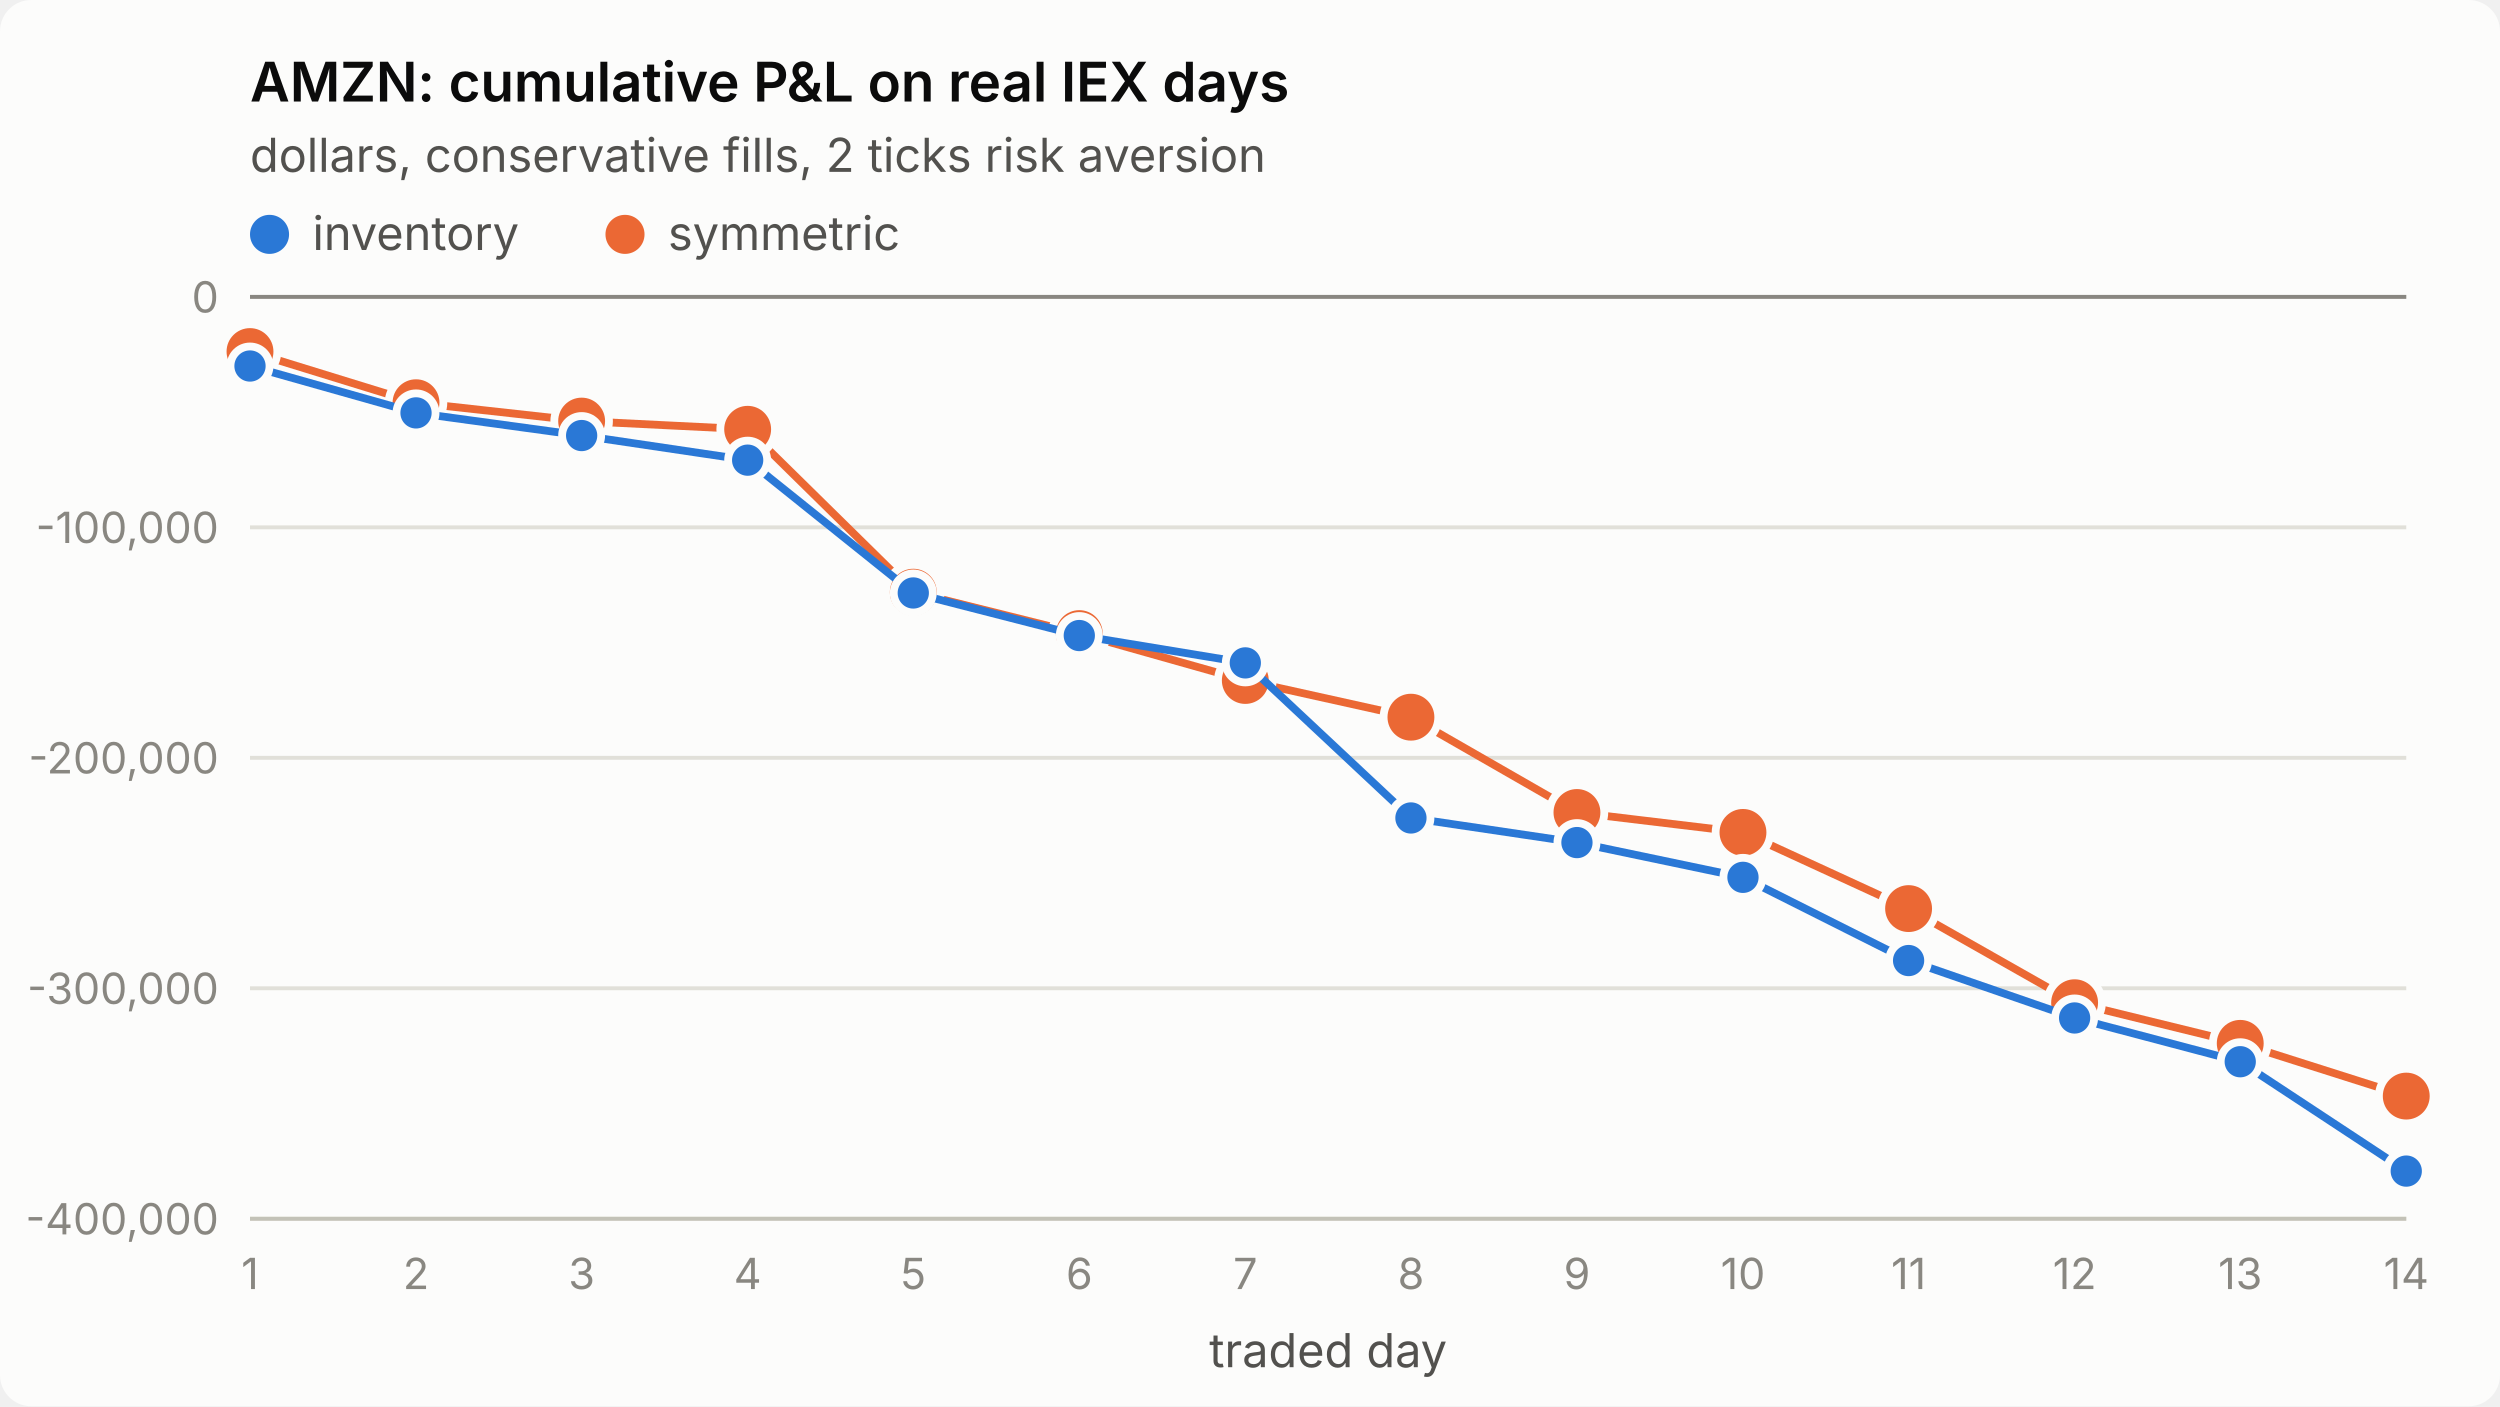
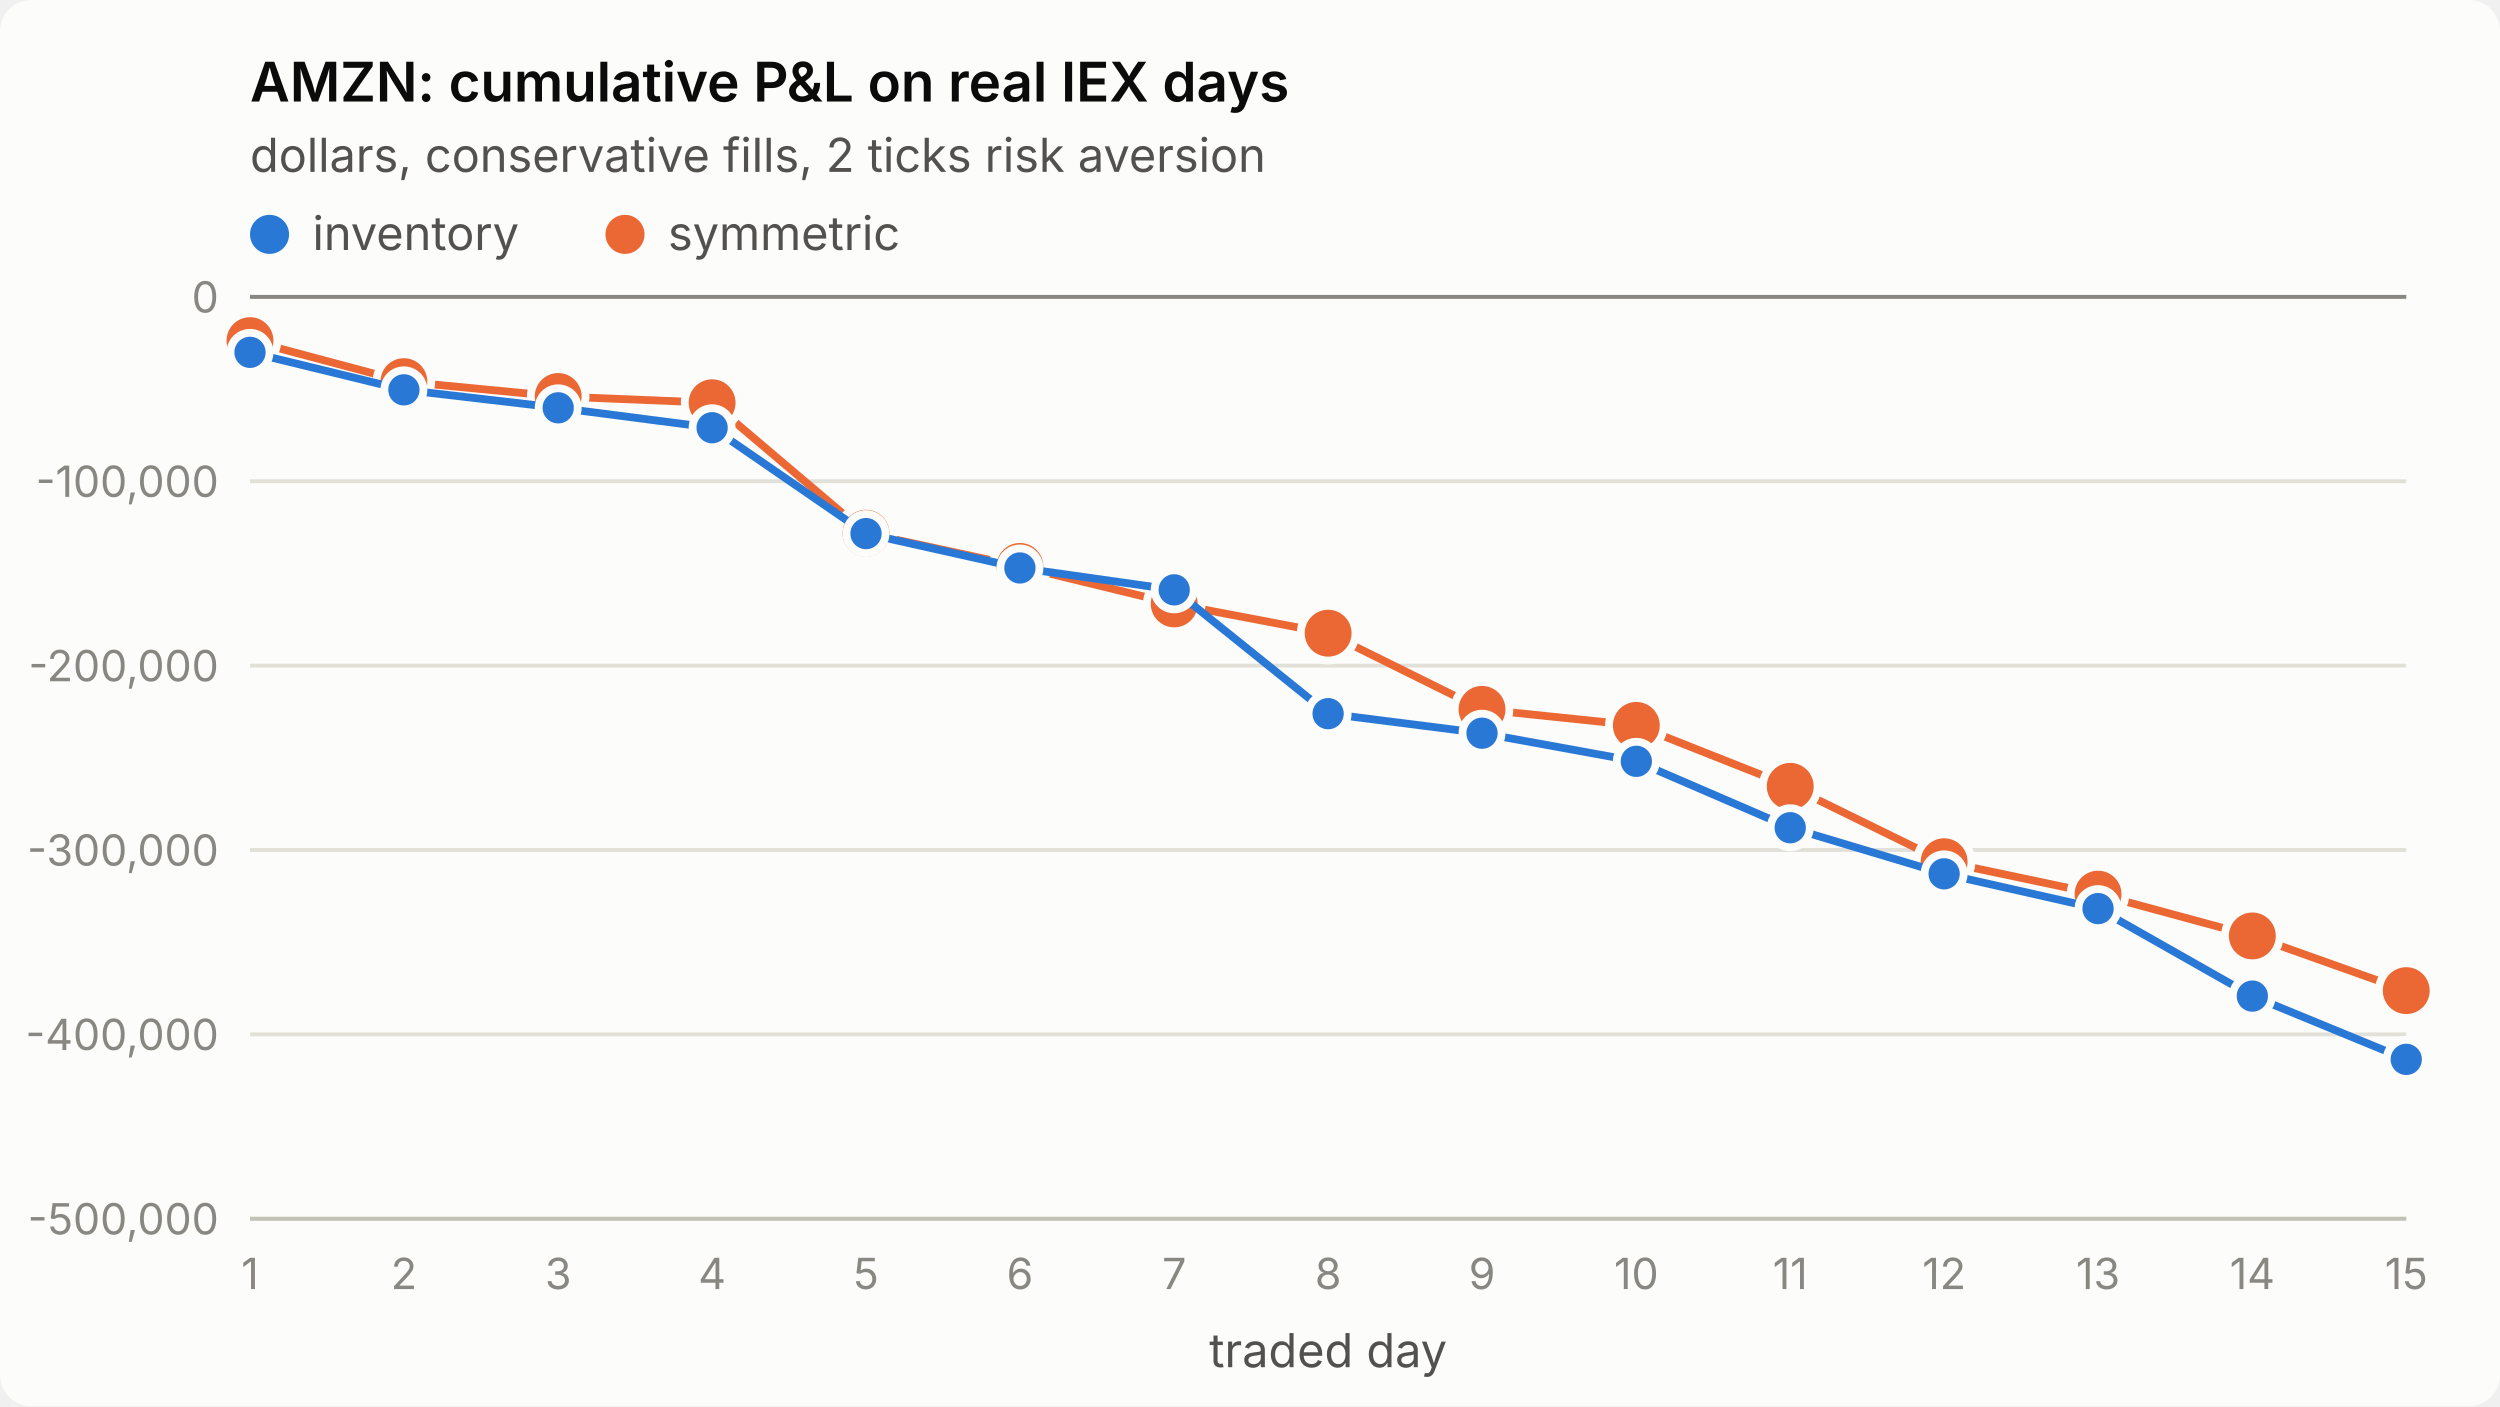
<svg xmlns="http://www.w3.org/2000/svg" viewBox="0 0 640 360" width="640" height="360" role="img" aria-label="AMZN: cumulative P&amp;L on real IEX days">
  <style>
.surface{fill:#fcfcfb}.title{fill:#0b0b0b;font-weight:600;font-size:14px}
.sub,.legend{fill:#52514e;font-size:12px}.tick{fill:#898781;font-size:11px;font-variant-numeric:tabular-nums}
.grid{stroke:#e1e0d9;stroke-width:1}.axis{stroke:#c3c2b7;stroke-width:1}.ref{stroke:#898781;stroke-width:1}
.s1{stroke:#2a78d6}.s2{stroke:#eb6834}.f1{fill:#2a78d6}.f2{fill:#eb6834}
.line{fill:none;stroke-width:2;stroke-linejoin:round;stroke-linecap:round}
.dot{stroke:#fcfcfb;stroke-width:2}
text{font-family:system-ui,-apple-system,"Segoe UI",sans-serif}
@media (prefers-color-scheme: dark){
.surface{fill:#1a1a19}.title{fill:#ffffff}.sub,.legend{fill:#c3c2b7}
.grid{stroke:#2c2c2a}.axis{stroke:#383835}.dot{stroke:#1a1a19}
.s1{stroke:#3987e5}.s2{stroke:#d95926}.f1{fill:#3987e5}.f2{fill:#d95926}}
</style>
  <rect class="surface" width="640" height="360" rx="8" />
  <text class="title" x="64" y="26">AMZN: cumulative P&amp;L on real IEX days</text>
  <text class="sub" x="64" y="44">dollars, conservative fills, 2 ticks risk aversion</text>
  <line class="grid" x1="64" x2="616" y1="312.0" y2="312.0" />
-   <text class="tick" x="56" y="316.0" text-anchor="end">-400,000</text>
-   <line class="grid" x1="64" x2="616" y1="253.0" y2="253.0" />
-   <text class="tick" x="56" y="257.0" text-anchor="end">-300,000</text>
-   <line class="grid" x1="64" x2="616" y1="194.0" y2="194.0" />
-   <text class="tick" x="56" y="198.0" text-anchor="end">-200,000</text>
-   <line class="grid" x1="64" x2="616" y1="135.0" y2="135.0" />
-   <text class="tick" x="56" y="139.0" text-anchor="end">-100,000</text>
+   <text class="tick" x="56" y="316.0" text-anchor="end">-500,000</text>
+   <line class="grid" x1="64" x2="616" y1="264.8" y2="264.8" />
+   <text class="tick" x="56" y="268.8" text-anchor="end">-400,000</text>
+   <line class="grid" x1="64" x2="616" y1="217.6" y2="217.6" />
+   <text class="tick" x="56" y="221.6" text-anchor="end">-300,000</text>
+   <line class="grid" x1="64" x2="616" y1="170.4" y2="170.4" />
+   <text class="tick" x="56" y="174.4" text-anchor="end">-200,000</text>
+   <line class="grid" x1="64" x2="616" y1="123.2" y2="123.2" />
+   <text class="tick" x="56" y="127.2" text-anchor="end">-100,000</text>
  <line class="grid" x1="64" x2="616" y1="76.0" y2="76.0" />
  <text class="tick" x="56" y="80.0" text-anchor="end">0</text>
  <line class="axis" x1="64" x2="616" y1="312" y2="312" />
  <text class="tick" x="64.0" y="330" text-anchor="middle">1</text>
-   <text class="tick" x="106.5" y="330" text-anchor="middle">2</text>
-   <text class="tick" x="148.9" y="330" text-anchor="middle">3</text>
-   <text class="tick" x="191.4" y="330" text-anchor="middle">4</text>
-   <text class="tick" x="233.8" y="330" text-anchor="middle">5</text>
-   <text class="tick" x="276.3" y="330" text-anchor="middle">6</text>
-   <text class="tick" x="318.8" y="330" text-anchor="middle">7</text>
-   <text class="tick" x="361.2" y="330" text-anchor="middle">8</text>
-   <text class="tick" x="403.7" y="330" text-anchor="middle">9</text>
-   <text class="tick" x="446.2" y="330" text-anchor="middle">10</text>
-   <text class="tick" x="488.6" y="330" text-anchor="middle">11</text>
-   <text class="tick" x="531.1" y="330" text-anchor="middle">12</text>
-   <text class="tick" x="573.5" y="330" text-anchor="middle">13</text>
-   <text class="tick" x="616.0" y="330" text-anchor="middle">14</text>
+   <text class="tick" x="103.4" y="330" text-anchor="middle">2</text>
+   <text class="tick" x="142.9" y="330" text-anchor="middle">3</text>
+   <text class="tick" x="182.3" y="330" text-anchor="middle">4</text>
+   <text class="tick" x="221.7" y="330" text-anchor="middle">5</text>
+   <text class="tick" x="261.1" y="330" text-anchor="middle">6</text>
+   <text class="tick" x="300.6" y="330" text-anchor="middle">7</text>
+   <text class="tick" x="340.0" y="330" text-anchor="middle">8</text>
+   <text class="tick" x="379.4" y="330" text-anchor="middle">9</text>
+   <text class="tick" x="418.9" y="330" text-anchor="middle">10</text>
+   <text class="tick" x="458.3" y="330" text-anchor="middle">11</text>
+   <text class="tick" x="497.7" y="330" text-anchor="middle">12</text>
+   <text class="tick" x="537.1" y="330" text-anchor="middle">13</text>
+   <text class="tick" x="576.6" y="330" text-anchor="middle">14</text>
+   <text class="tick" x="616.0" y="330" text-anchor="middle">15</text>
  <text class="sub" x="340.0" y="350" text-anchor="middle">traded day</text>
  <line class="ref" x1="64" x2="616" y1="76.0" y2="76.0" />
-   <polyline class="line s2" points="64.0,90.0 106.5,103.1 148.9,107.8 191.4,109.9 233.8,151.6 276.3,162.2 318.8,174.2 361.2,183.6 403.7,208.0 446.2,213.1 488.6,232.6 531.1,256.7 573.5,267.1 616.0,280.6" />
-   <circle class="dot f2" cx="64.0" cy="90.0" r="7" />
-   <circle class="dot f2" cx="106.5" cy="103.1" r="7" />
-   <circle class="dot f2" cx="148.9" cy="107.8" r="7" />
-   <circle class="dot f2" cx="191.4" cy="109.9" r="7" />
-   <circle class="dot f2" cx="233.8" cy="151.6" r="7" />
-   <circle class="dot f2" cx="276.3" cy="162.2" r="7" />
-   <circle class="dot f2" cx="318.8" cy="174.2" r="7" />
-   <circle class="dot f2" cx="361.2" cy="183.6" r="7" />
-   <circle class="dot f2" cx="403.7" cy="208.0" r="7" />
-   <circle class="dot f2" cx="446.2" cy="213.1" r="7" />
-   <circle class="dot f2" cx="488.6" cy="232.6" r="7" />
-   <circle class="dot f2" cx="531.1" cy="256.7" r="7" />
-   <circle class="dot f2" cx="573.5" cy="267.1" r="7" />
-   <circle class="dot f2" cx="616.0" cy="280.6" r="7" />
-   <polyline class="line s1" points="64.0,93.7 106.5,105.7 148.9,111.5 191.4,117.8 233.8,151.8 276.3,162.7 318.8,169.7 361.2,209.4 403.7,215.7 446.2,224.6 488.6,245.9 531.1,260.6 573.5,271.8 616.0,299.8" />
-   <circle class="dot f1" cx="64.0" cy="93.7" r="5" />
-   <circle class="dot f1" cx="106.5" cy="105.7" r="5" />
-   <circle class="dot f1" cx="148.9" cy="111.5" r="5" />
-   <circle class="dot f1" cx="191.4" cy="117.8" r="5" />
-   <circle class="dot f1" cx="233.8" cy="151.8" r="5" />
-   <circle class="dot f1" cx="276.3" cy="162.7" r="5" />
-   <circle class="dot f1" cx="318.8" cy="169.7" r="5" />
-   <circle class="dot f1" cx="361.2" cy="209.4" r="5" />
-   <circle class="dot f1" cx="403.7" cy="215.7" r="5" />
-   <circle class="dot f1" cx="446.2" cy="224.6" r="5" />
-   <circle class="dot f1" cx="488.6" cy="245.9" r="5" />
-   <circle class="dot f1" cx="531.1" cy="260.6" r="5" />
-   <circle class="dot f1" cx="573.5" cy="271.8" r="5" />
-   <circle class="dot f1" cx="616.0" cy="299.8" r="5" />
+   <polyline class="line s2" points="64.0,87.2 103.4,97.7 142.9,101.5 182.3,103.1 221.7,136.5 261.1,145.0 300.6,154.6 340.0,162.1 379.4,181.6 418.9,185.7 458.3,201.3 497.7,220.6 537.1,228.9 576.6,239.6 616.0,253.6" />
+   <circle class="dot f2" cx="64.0" cy="87.2" r="7" />
+   <circle class="dot f2" cx="103.4" cy="97.7" r="7" />
+   <circle class="dot f2" cx="142.9" cy="101.5" r="7" />
+   <circle class="dot f2" cx="182.3" cy="103.1" r="7" />
+   <circle class="dot f2" cx="221.7" cy="136.5" r="7" />
+   <circle class="dot f2" cx="261.1" cy="145.0" r="7" />
+   <circle class="dot f2" cx="300.6" cy="154.6" r="7" />
+   <circle class="dot f2" cx="340.0" cy="162.1" r="7" />
+   <circle class="dot f2" cx="379.4" cy="181.6" r="7" />
+   <circle class="dot f2" cx="418.9" cy="185.7" r="7" />
+   <circle class="dot f2" cx="458.3" cy="201.3" r="7" />
+   <circle class="dot f2" cx="497.7" cy="220.6" r="7" />
+   <circle class="dot f2" cx="537.1" cy="228.9" r="7" />
+   <circle class="dot f2" cx="576.6" cy="239.6" r="7" />
+   <circle class="dot f2" cx="616.0" cy="253.6" r="7" />
+   <polyline class="line s1" points="64.0,90.2 103.4,99.8 142.9,104.4 182.3,109.5 221.7,136.6 261.1,145.4 300.6,151.0 340.0,182.7 379.4,187.7 418.9,194.9 458.3,211.9 497.7,223.7 537.1,232.6 576.6,255.0 616.0,271.2" />
+   <circle class="dot f1" cx="64.0" cy="90.2" r="5" />
+   <circle class="dot f1" cx="103.4" cy="99.8" r="5" />
+   <circle class="dot f1" cx="142.9" cy="104.4" r="5" />
+   <circle class="dot f1" cx="182.3" cy="109.5" r="5" />
+   <circle class="dot f1" cx="221.7" cy="136.6" r="5" />
+   <circle class="dot f1" cx="261.1" cy="145.4" r="5" />
+   <circle class="dot f1" cx="300.6" cy="151.0" r="5" />
+   <circle class="dot f1" cx="340.0" cy="182.7" r="5" />
+   <circle class="dot f1" cx="379.4" cy="187.7" r="5" />
+   <circle class="dot f1" cx="418.9" cy="194.9" r="5" />
+   <circle class="dot f1" cx="458.3" cy="211.9" r="5" />
+   <circle class="dot f1" cx="497.7" cy="223.7" r="5" />
+   <circle class="dot f1" cx="537.1" cy="232.6" r="5" />
+   <circle class="dot f1" cx="576.6" cy="255.0" r="5" />
+   <circle class="dot f1" cx="616.0" cy="271.2" r="5" />
  <circle class="f1" cx="69" cy="60" r="5" />
  <text class="legend" x="80" y="64">inventory</text>
  <circle class="f2" cx="160" cy="60" r="5" />
  <text class="legend" x="171" y="64">symmetric</text>
</svg>
